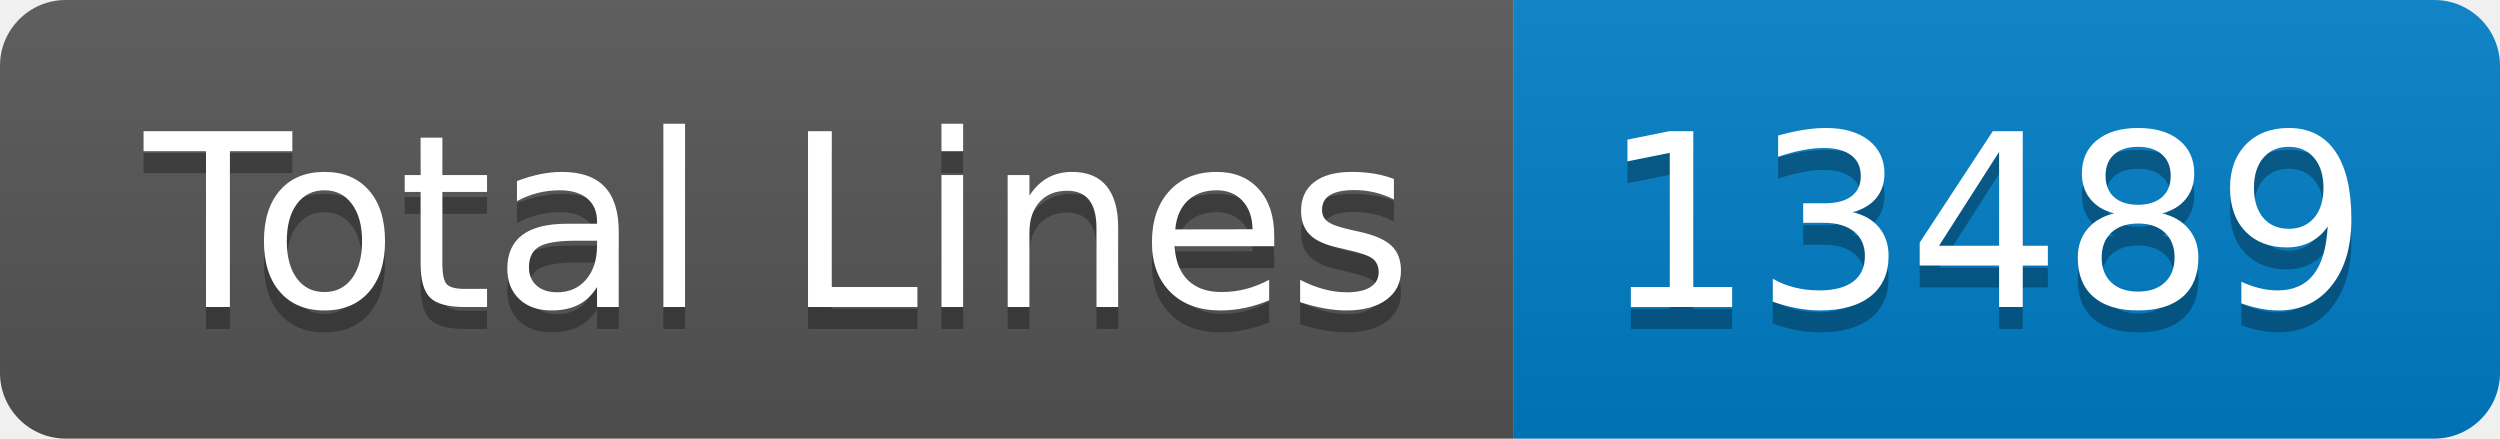
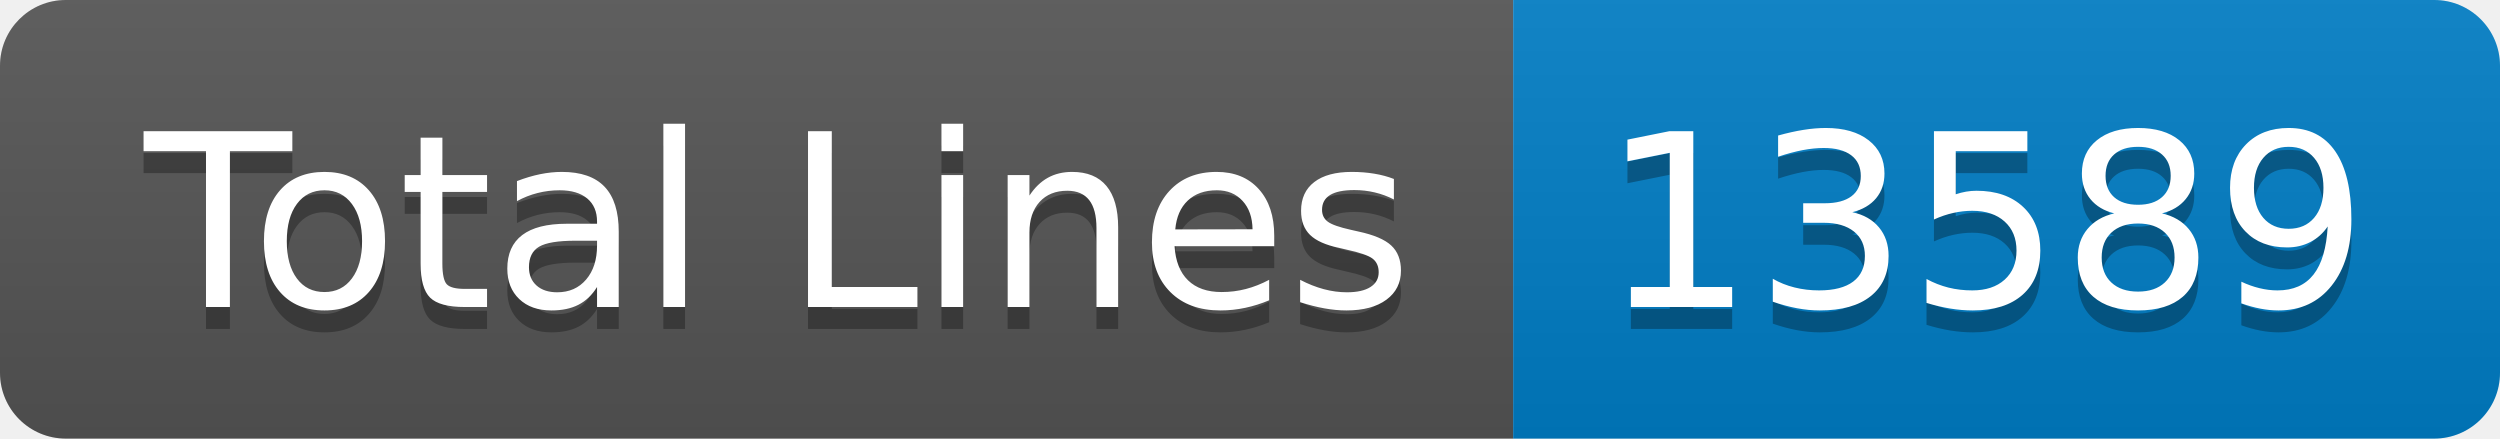
- <svg xmlns="http://www.w3.org/2000/svg" width="114" height="20" role="img" aria-label="Total Lines: 13489">
+ <svg xmlns="http://www.w3.org/2000/svg" width="114" height="20" role="img" aria-label="Total Lines: 13589">
  <linearGradient id="s" x2="0" y2="100%">
    <stop offset="0" stop-color="#bbb" stop-opacity=".1" />
    <stop offset="1" stop-opacity=".1" />
  </linearGradient>
  <clipPath id="r">
    <rect width="114" height="20" rx="3" fill="#fff" />
  </clipPath>
  <g clip-path="url(#r)">
    <rect width="69" height="20" fill="#555" />
    <rect x="69" width="45" height="20" fill="#007ec6" />
    <rect width="114" height="20" fill="url(#s)" />
  </g>
  <g fill="#fff" text-anchor="middle" font-family="Verdana,Geneva,DejaVu Sans,sans-serif" text-rendering="geometricPrecision" font-size="110">
    <text aria-hidden="true" x="355" y="150" fill="#010101" fill-opacity=".3" transform="scale(.1)" textLength="590">Total Lines</text>
    <text x="355" y="140" transform="scale(.1)" fill="#fff" textLength="590">Total Lines</text>
-     <text aria-hidden="true" x="905" y="150" fill="#010101" fill-opacity=".3" transform="scale(.1)" textLength="350">13489</text>
-     <text x="905" y="140" transform="scale(.1)" fill="#fff" textLength="350">13489</text>
+     <text aria-hidden="true" x="905" y="150" fill="#010101" fill-opacity=".3" transform="scale(.1)" textLength="350">13589</text>
+     <text x="905" y="140" transform="scale(.1)" fill="#fff" textLength="350">13589</text>
  </g>
</svg>
